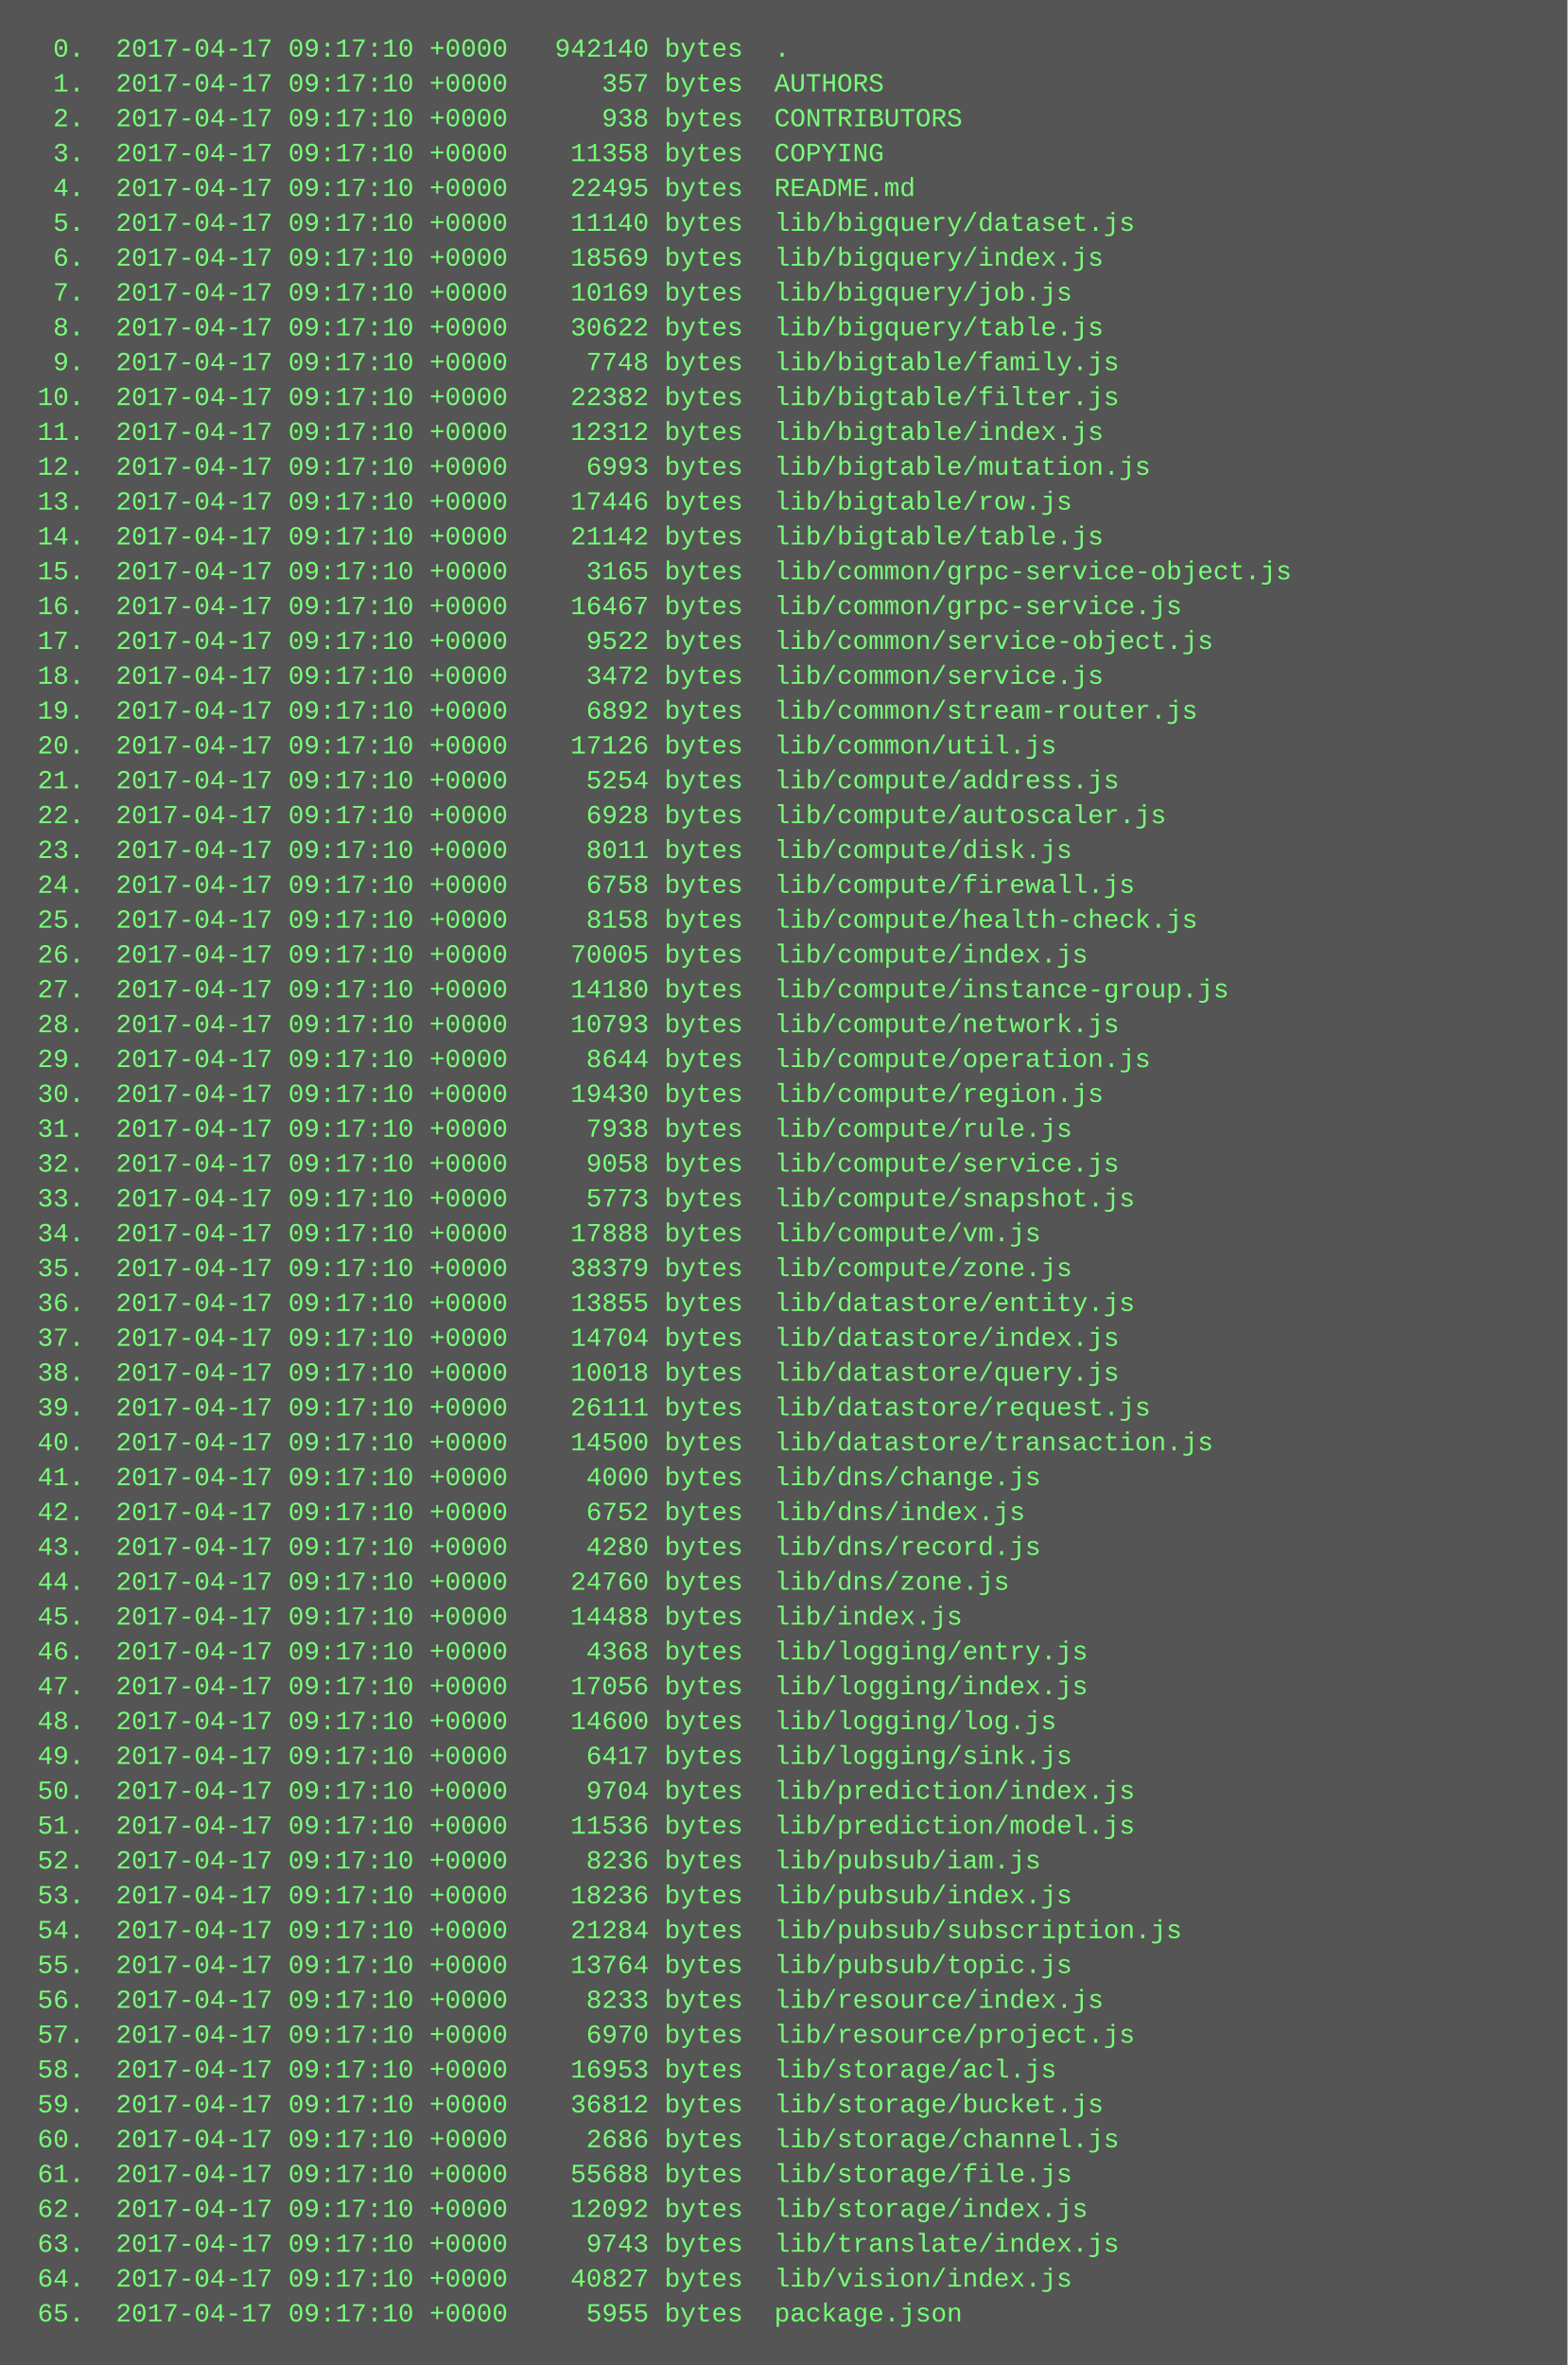
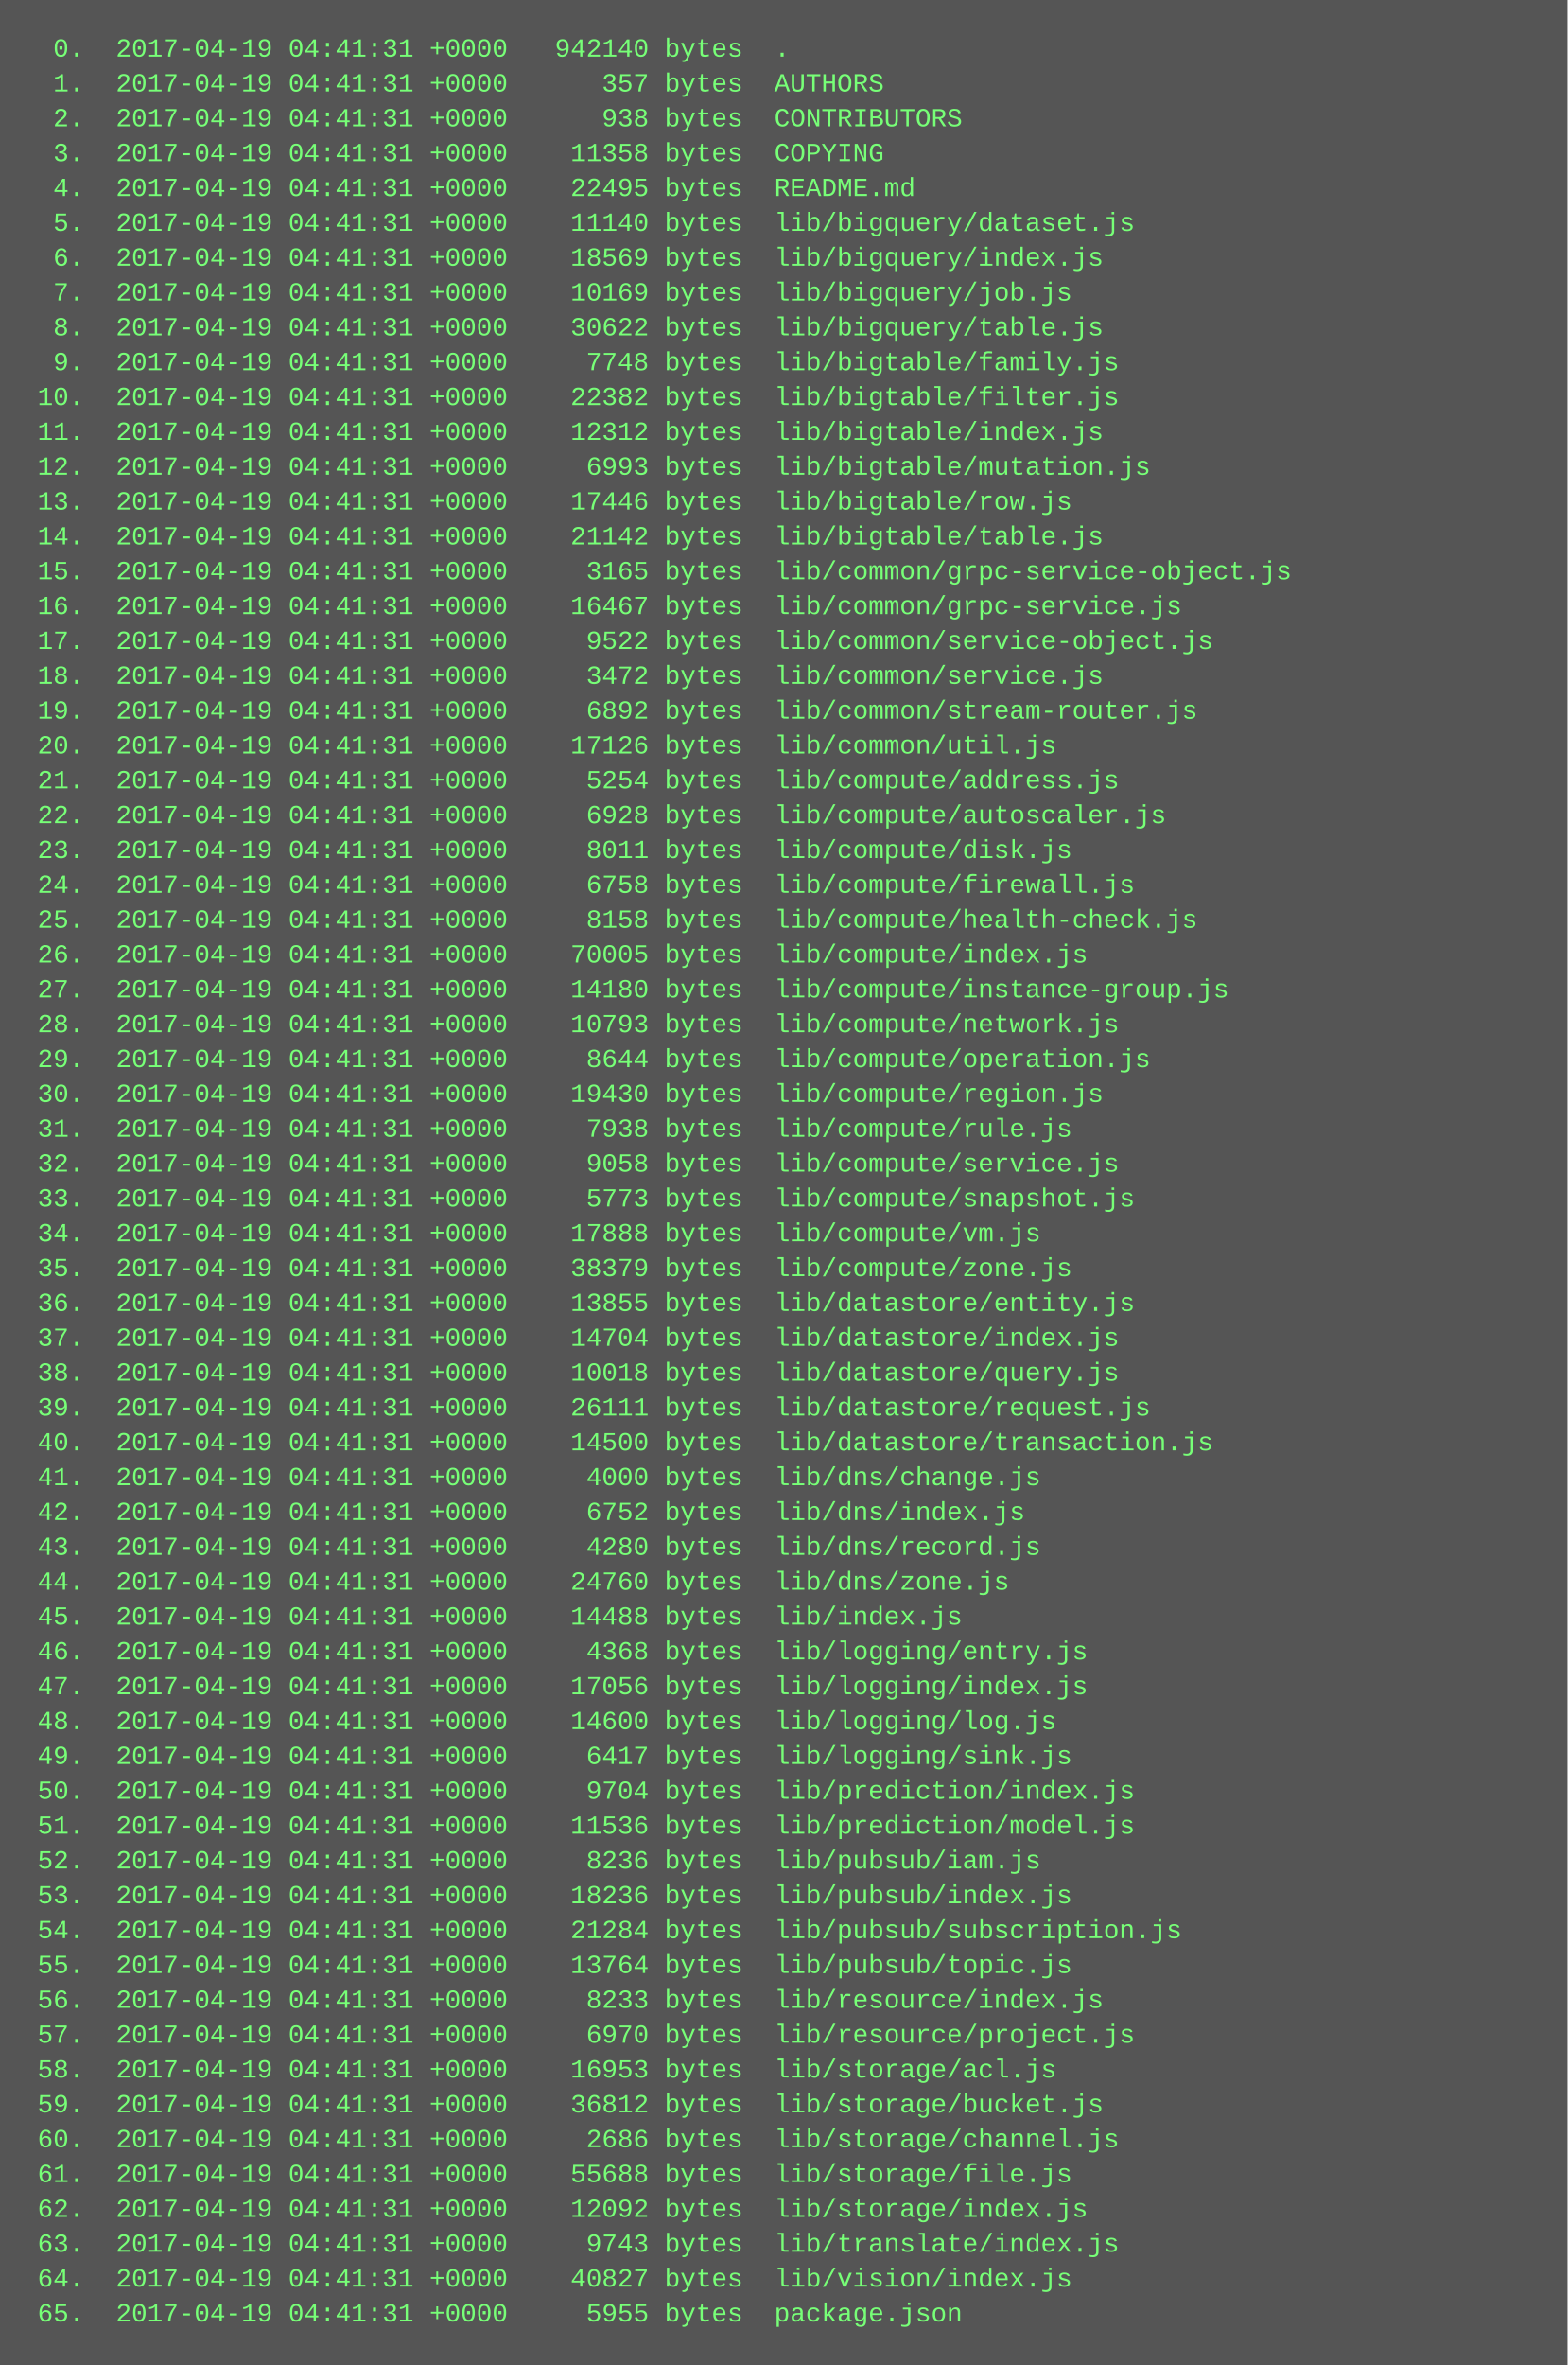
<svg xmlns="http://www.w3.org/2000/svg" height="1086" width="720">
  <rect height="1086" fill="#555" width="720" />
  <text fill="#7f7" font-family="Courier New" font-size="12" xml:space="preserve">
-     <tspan x="10" y="26">  0.  2017-04-17 09:17:10 +0000   942140 bytes  .</tspan>
-     <tspan x="10" y="42">  1.  2017-04-17 09:17:10 +0000      357 bytes  AUTHORS</tspan>
-     <tspan x="10" y="58">  2.  2017-04-17 09:17:10 +0000      938 bytes  CONTRIBUTORS</tspan>
-     <tspan x="10" y="74">  3.  2017-04-17 09:17:10 +0000    11358 bytes  COPYING</tspan>
-     <tspan x="10" y="90">  4.  2017-04-17 09:17:10 +0000    22495 bytes  README.md</tspan>
-     <tspan x="10" y="106">  5.  2017-04-17 09:17:10 +0000    11140 bytes  lib/bigquery/dataset.js</tspan>
-     <tspan x="10" y="122">  6.  2017-04-17 09:17:10 +0000    18569 bytes  lib/bigquery/index.js</tspan>
-     <tspan x="10" y="138">  7.  2017-04-17 09:17:10 +0000    10169 bytes  lib/bigquery/job.js</tspan>
-     <tspan x="10" y="154">  8.  2017-04-17 09:17:10 +0000    30622 bytes  lib/bigquery/table.js</tspan>
-     <tspan x="10" y="170">  9.  2017-04-17 09:17:10 +0000     7748 bytes  lib/bigtable/family.js</tspan>
-     <tspan x="10" y="186"> 10.  2017-04-17 09:17:10 +0000    22382 bytes  lib/bigtable/filter.js</tspan>
-     <tspan x="10" y="202"> 11.  2017-04-17 09:17:10 +0000    12312 bytes  lib/bigtable/index.js</tspan>
-     <tspan x="10" y="218"> 12.  2017-04-17 09:17:10 +0000     6993 bytes  lib/bigtable/mutation.js</tspan>
-     <tspan x="10" y="234"> 13.  2017-04-17 09:17:10 +0000    17446 bytes  lib/bigtable/row.js</tspan>
-     <tspan x="10" y="250"> 14.  2017-04-17 09:17:10 +0000    21142 bytes  lib/bigtable/table.js</tspan>
-     <tspan x="10" y="266"> 15.  2017-04-17 09:17:10 +0000     3165 bytes  lib/common/grpc-service-object.js</tspan>
-     <tspan x="10" y="282"> 16.  2017-04-17 09:17:10 +0000    16467 bytes  lib/common/grpc-service.js</tspan>
-     <tspan x="10" y="298"> 17.  2017-04-17 09:17:10 +0000     9522 bytes  lib/common/service-object.js</tspan>
-     <tspan x="10" y="314"> 18.  2017-04-17 09:17:10 +0000     3472 bytes  lib/common/service.js</tspan>
-     <tspan x="10" y="330"> 19.  2017-04-17 09:17:10 +0000     6892 bytes  lib/common/stream-router.js</tspan>
-     <tspan x="10" y="346"> 20.  2017-04-17 09:17:10 +0000    17126 bytes  lib/common/util.js</tspan>
-     <tspan x="10" y="362"> 21.  2017-04-17 09:17:10 +0000     5254 bytes  lib/compute/address.js</tspan>
-     <tspan x="10" y="378"> 22.  2017-04-17 09:17:10 +0000     6928 bytes  lib/compute/autoscaler.js</tspan>
-     <tspan x="10" y="394"> 23.  2017-04-17 09:17:10 +0000     8011 bytes  lib/compute/disk.js</tspan>
-     <tspan x="10" y="410"> 24.  2017-04-17 09:17:10 +0000     6758 bytes  lib/compute/firewall.js</tspan>
-     <tspan x="10" y="426"> 25.  2017-04-17 09:17:10 +0000     8158 bytes  lib/compute/health-check.js</tspan>
-     <tspan x="10" y="442"> 26.  2017-04-17 09:17:10 +0000    70005 bytes  lib/compute/index.js</tspan>
-     <tspan x="10" y="458"> 27.  2017-04-17 09:17:10 +0000    14180 bytes  lib/compute/instance-group.js</tspan>
-     <tspan x="10" y="474"> 28.  2017-04-17 09:17:10 +0000    10793 bytes  lib/compute/network.js</tspan>
-     <tspan x="10" y="490"> 29.  2017-04-17 09:17:10 +0000     8644 bytes  lib/compute/operation.js</tspan>
-     <tspan x="10" y="506"> 30.  2017-04-17 09:17:10 +0000    19430 bytes  lib/compute/region.js</tspan>
-     <tspan x="10" y="522"> 31.  2017-04-17 09:17:10 +0000     7938 bytes  lib/compute/rule.js</tspan>
-     <tspan x="10" y="538"> 32.  2017-04-17 09:17:10 +0000     9058 bytes  lib/compute/service.js</tspan>
-     <tspan x="10" y="554"> 33.  2017-04-17 09:17:10 +0000     5773 bytes  lib/compute/snapshot.js</tspan>
-     <tspan x="10" y="570"> 34.  2017-04-17 09:17:10 +0000    17888 bytes  lib/compute/vm.js</tspan>
-     <tspan x="10" y="586"> 35.  2017-04-17 09:17:10 +0000    38379 bytes  lib/compute/zone.js</tspan>
-     <tspan x="10" y="602"> 36.  2017-04-17 09:17:10 +0000    13855 bytes  lib/datastore/entity.js</tspan>
-     <tspan x="10" y="618"> 37.  2017-04-17 09:17:10 +0000    14704 bytes  lib/datastore/index.js</tspan>
-     <tspan x="10" y="634"> 38.  2017-04-17 09:17:10 +0000    10018 bytes  lib/datastore/query.js</tspan>
-     <tspan x="10" y="650"> 39.  2017-04-17 09:17:10 +0000    26111 bytes  lib/datastore/request.js</tspan>
-     <tspan x="10" y="666"> 40.  2017-04-17 09:17:10 +0000    14500 bytes  lib/datastore/transaction.js</tspan>
-     <tspan x="10" y="682"> 41.  2017-04-17 09:17:10 +0000     4000 bytes  lib/dns/change.js</tspan>
-     <tspan x="10" y="698"> 42.  2017-04-17 09:17:10 +0000     6752 bytes  lib/dns/index.js</tspan>
-     <tspan x="10" y="714"> 43.  2017-04-17 09:17:10 +0000     4280 bytes  lib/dns/record.js</tspan>
-     <tspan x="10" y="730"> 44.  2017-04-17 09:17:10 +0000    24760 bytes  lib/dns/zone.js</tspan>
-     <tspan x="10" y="746"> 45.  2017-04-17 09:17:10 +0000    14488 bytes  lib/index.js</tspan>
-     <tspan x="10" y="762"> 46.  2017-04-17 09:17:10 +0000     4368 bytes  lib/logging/entry.js</tspan>
-     <tspan x="10" y="778"> 47.  2017-04-17 09:17:10 +0000    17056 bytes  lib/logging/index.js</tspan>
-     <tspan x="10" y="794"> 48.  2017-04-17 09:17:10 +0000    14600 bytes  lib/logging/log.js</tspan>
-     <tspan x="10" y="810"> 49.  2017-04-17 09:17:10 +0000     6417 bytes  lib/logging/sink.js</tspan>
-     <tspan x="10" y="826"> 50.  2017-04-17 09:17:10 +0000     9704 bytes  lib/prediction/index.js</tspan>
-     <tspan x="10" y="842"> 51.  2017-04-17 09:17:10 +0000    11536 bytes  lib/prediction/model.js</tspan>
-     <tspan x="10" y="858"> 52.  2017-04-17 09:17:10 +0000     8236 bytes  lib/pubsub/iam.js</tspan>
-     <tspan x="10" y="874"> 53.  2017-04-17 09:17:10 +0000    18236 bytes  lib/pubsub/index.js</tspan>
-     <tspan x="10" y="890"> 54.  2017-04-17 09:17:10 +0000    21284 bytes  lib/pubsub/subscription.js</tspan>
-     <tspan x="10" y="906"> 55.  2017-04-17 09:17:10 +0000    13764 bytes  lib/pubsub/topic.js</tspan>
-     <tspan x="10" y="922"> 56.  2017-04-17 09:17:10 +0000     8233 bytes  lib/resource/index.js</tspan>
-     <tspan x="10" y="938"> 57.  2017-04-17 09:17:10 +0000     6970 bytes  lib/resource/project.js</tspan>
-     <tspan x="10" y="954"> 58.  2017-04-17 09:17:10 +0000    16953 bytes  lib/storage/acl.js</tspan>
-     <tspan x="10" y="970"> 59.  2017-04-17 09:17:10 +0000    36812 bytes  lib/storage/bucket.js</tspan>
-     <tspan x="10" y="986"> 60.  2017-04-17 09:17:10 +0000     2686 bytes  lib/storage/channel.js</tspan>
-     <tspan x="10" y="1002"> 61.  2017-04-17 09:17:10 +0000    55688 bytes  lib/storage/file.js</tspan>
-     <tspan x="10" y="1018"> 62.  2017-04-17 09:17:10 +0000    12092 bytes  lib/storage/index.js</tspan>
-     <tspan x="10" y="1034"> 63.  2017-04-17 09:17:10 +0000     9743 bytes  lib/translate/index.js</tspan>
-     <tspan x="10" y="1050"> 64.  2017-04-17 09:17:10 +0000    40827 bytes  lib/vision/index.js</tspan>
-     <tspan x="10" y="1066"> 65.  2017-04-17 09:17:10 +0000     5955 bytes  package.json</tspan>
+     <tspan x="10" y="26">  0.  2017-04-19 04:41:31 +0000   942140 bytes  .</tspan>
+     <tspan x="10" y="42">  1.  2017-04-19 04:41:31 +0000      357 bytes  AUTHORS</tspan>
+     <tspan x="10" y="58">  2.  2017-04-19 04:41:31 +0000      938 bytes  CONTRIBUTORS</tspan>
+     <tspan x="10" y="74">  3.  2017-04-19 04:41:31 +0000    11358 bytes  COPYING</tspan>
+     <tspan x="10" y="90">  4.  2017-04-19 04:41:31 +0000    22495 bytes  README.md</tspan>
+     <tspan x="10" y="106">  5.  2017-04-19 04:41:31 +0000    11140 bytes  lib/bigquery/dataset.js</tspan>
+     <tspan x="10" y="122">  6.  2017-04-19 04:41:31 +0000    18569 bytes  lib/bigquery/index.js</tspan>
+     <tspan x="10" y="138">  7.  2017-04-19 04:41:31 +0000    10169 bytes  lib/bigquery/job.js</tspan>
+     <tspan x="10" y="154">  8.  2017-04-19 04:41:31 +0000    30622 bytes  lib/bigquery/table.js</tspan>
+     <tspan x="10" y="170">  9.  2017-04-19 04:41:31 +0000     7748 bytes  lib/bigtable/family.js</tspan>
+     <tspan x="10" y="186"> 10.  2017-04-19 04:41:31 +0000    22382 bytes  lib/bigtable/filter.js</tspan>
+     <tspan x="10" y="202"> 11.  2017-04-19 04:41:31 +0000    12312 bytes  lib/bigtable/index.js</tspan>
+     <tspan x="10" y="218"> 12.  2017-04-19 04:41:31 +0000     6993 bytes  lib/bigtable/mutation.js</tspan>
+     <tspan x="10" y="234"> 13.  2017-04-19 04:41:31 +0000    17446 bytes  lib/bigtable/row.js</tspan>
+     <tspan x="10" y="250"> 14.  2017-04-19 04:41:31 +0000    21142 bytes  lib/bigtable/table.js</tspan>
+     <tspan x="10" y="266"> 15.  2017-04-19 04:41:31 +0000     3165 bytes  lib/common/grpc-service-object.js</tspan>
+     <tspan x="10" y="282"> 16.  2017-04-19 04:41:31 +0000    16467 bytes  lib/common/grpc-service.js</tspan>
+     <tspan x="10" y="298"> 17.  2017-04-19 04:41:31 +0000     9522 bytes  lib/common/service-object.js</tspan>
+     <tspan x="10" y="314"> 18.  2017-04-19 04:41:31 +0000     3472 bytes  lib/common/service.js</tspan>
+     <tspan x="10" y="330"> 19.  2017-04-19 04:41:31 +0000     6892 bytes  lib/common/stream-router.js</tspan>
+     <tspan x="10" y="346"> 20.  2017-04-19 04:41:31 +0000    17126 bytes  lib/common/util.js</tspan>
+     <tspan x="10" y="362"> 21.  2017-04-19 04:41:31 +0000     5254 bytes  lib/compute/address.js</tspan>
+     <tspan x="10" y="378"> 22.  2017-04-19 04:41:31 +0000     6928 bytes  lib/compute/autoscaler.js</tspan>
+     <tspan x="10" y="394"> 23.  2017-04-19 04:41:31 +0000     8011 bytes  lib/compute/disk.js</tspan>
+     <tspan x="10" y="410"> 24.  2017-04-19 04:41:31 +0000     6758 bytes  lib/compute/firewall.js</tspan>
+     <tspan x="10" y="426"> 25.  2017-04-19 04:41:31 +0000     8158 bytes  lib/compute/health-check.js</tspan>
+     <tspan x="10" y="442"> 26.  2017-04-19 04:41:31 +0000    70005 bytes  lib/compute/index.js</tspan>
+     <tspan x="10" y="458"> 27.  2017-04-19 04:41:31 +0000    14180 bytes  lib/compute/instance-group.js</tspan>
+     <tspan x="10" y="474"> 28.  2017-04-19 04:41:31 +0000    10793 bytes  lib/compute/network.js</tspan>
+     <tspan x="10" y="490"> 29.  2017-04-19 04:41:31 +0000     8644 bytes  lib/compute/operation.js</tspan>
+     <tspan x="10" y="506"> 30.  2017-04-19 04:41:31 +0000    19430 bytes  lib/compute/region.js</tspan>
+     <tspan x="10" y="522"> 31.  2017-04-19 04:41:31 +0000     7938 bytes  lib/compute/rule.js</tspan>
+     <tspan x="10" y="538"> 32.  2017-04-19 04:41:31 +0000     9058 bytes  lib/compute/service.js</tspan>
+     <tspan x="10" y="554"> 33.  2017-04-19 04:41:31 +0000     5773 bytes  lib/compute/snapshot.js</tspan>
+     <tspan x="10" y="570"> 34.  2017-04-19 04:41:31 +0000    17888 bytes  lib/compute/vm.js</tspan>
+     <tspan x="10" y="586"> 35.  2017-04-19 04:41:31 +0000    38379 bytes  lib/compute/zone.js</tspan>
+     <tspan x="10" y="602"> 36.  2017-04-19 04:41:31 +0000    13855 bytes  lib/datastore/entity.js</tspan>
+     <tspan x="10" y="618"> 37.  2017-04-19 04:41:31 +0000    14704 bytes  lib/datastore/index.js</tspan>
+     <tspan x="10" y="634"> 38.  2017-04-19 04:41:31 +0000    10018 bytes  lib/datastore/query.js</tspan>
+     <tspan x="10" y="650"> 39.  2017-04-19 04:41:31 +0000    26111 bytes  lib/datastore/request.js</tspan>
+     <tspan x="10" y="666"> 40.  2017-04-19 04:41:31 +0000    14500 bytes  lib/datastore/transaction.js</tspan>
+     <tspan x="10" y="682"> 41.  2017-04-19 04:41:31 +0000     4000 bytes  lib/dns/change.js</tspan>
+     <tspan x="10" y="698"> 42.  2017-04-19 04:41:31 +0000     6752 bytes  lib/dns/index.js</tspan>
+     <tspan x="10" y="714"> 43.  2017-04-19 04:41:31 +0000     4280 bytes  lib/dns/record.js</tspan>
+     <tspan x="10" y="730"> 44.  2017-04-19 04:41:31 +0000    24760 bytes  lib/dns/zone.js</tspan>
+     <tspan x="10" y="746"> 45.  2017-04-19 04:41:31 +0000    14488 bytes  lib/index.js</tspan>
+     <tspan x="10" y="762"> 46.  2017-04-19 04:41:31 +0000     4368 bytes  lib/logging/entry.js</tspan>
+     <tspan x="10" y="778"> 47.  2017-04-19 04:41:31 +0000    17056 bytes  lib/logging/index.js</tspan>
+     <tspan x="10" y="794"> 48.  2017-04-19 04:41:31 +0000    14600 bytes  lib/logging/log.js</tspan>
+     <tspan x="10" y="810"> 49.  2017-04-19 04:41:31 +0000     6417 bytes  lib/logging/sink.js</tspan>
+     <tspan x="10" y="826"> 50.  2017-04-19 04:41:31 +0000     9704 bytes  lib/prediction/index.js</tspan>
+     <tspan x="10" y="842"> 51.  2017-04-19 04:41:31 +0000    11536 bytes  lib/prediction/model.js</tspan>
+     <tspan x="10" y="858"> 52.  2017-04-19 04:41:31 +0000     8236 bytes  lib/pubsub/iam.js</tspan>
+     <tspan x="10" y="874"> 53.  2017-04-19 04:41:31 +0000    18236 bytes  lib/pubsub/index.js</tspan>
+     <tspan x="10" y="890"> 54.  2017-04-19 04:41:31 +0000    21284 bytes  lib/pubsub/subscription.js</tspan>
+     <tspan x="10" y="906"> 55.  2017-04-19 04:41:31 +0000    13764 bytes  lib/pubsub/topic.js</tspan>
+     <tspan x="10" y="922"> 56.  2017-04-19 04:41:31 +0000     8233 bytes  lib/resource/index.js</tspan>
+     <tspan x="10" y="938"> 57.  2017-04-19 04:41:31 +0000     6970 bytes  lib/resource/project.js</tspan>
+     <tspan x="10" y="954"> 58.  2017-04-19 04:41:31 +0000    16953 bytes  lib/storage/acl.js</tspan>
+     <tspan x="10" y="970"> 59.  2017-04-19 04:41:31 +0000    36812 bytes  lib/storage/bucket.js</tspan>
+     <tspan x="10" y="986"> 60.  2017-04-19 04:41:31 +0000     2686 bytes  lib/storage/channel.js</tspan>
+     <tspan x="10" y="1002"> 61.  2017-04-19 04:41:31 +0000    55688 bytes  lib/storage/file.js</tspan>
+     <tspan x="10" y="1018"> 62.  2017-04-19 04:41:31 +0000    12092 bytes  lib/storage/index.js</tspan>
+     <tspan x="10" y="1034"> 63.  2017-04-19 04:41:31 +0000     9743 bytes  lib/translate/index.js</tspan>
+     <tspan x="10" y="1050"> 64.  2017-04-19 04:41:31 +0000    40827 bytes  lib/vision/index.js</tspan>
+     <tspan x="10" y="1066"> 65.  2017-04-19 04:41:31 +0000     5955 bytes  package.json</tspan>
  </text>
</svg>
